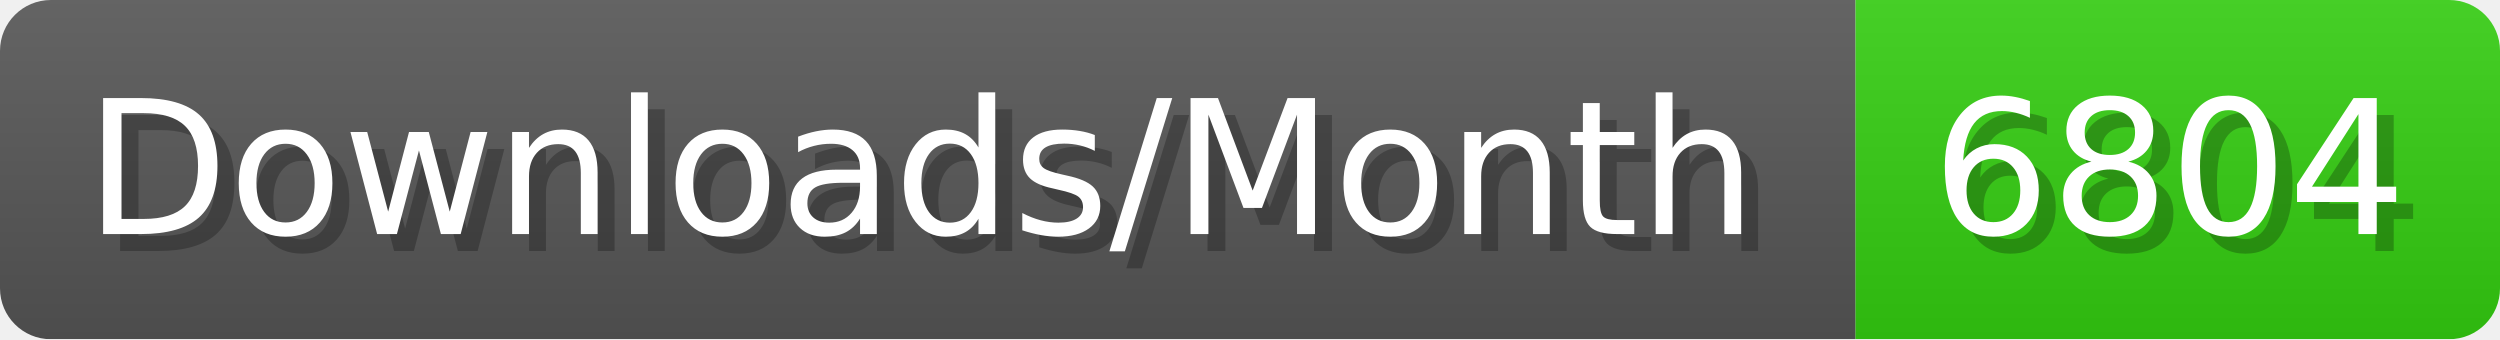
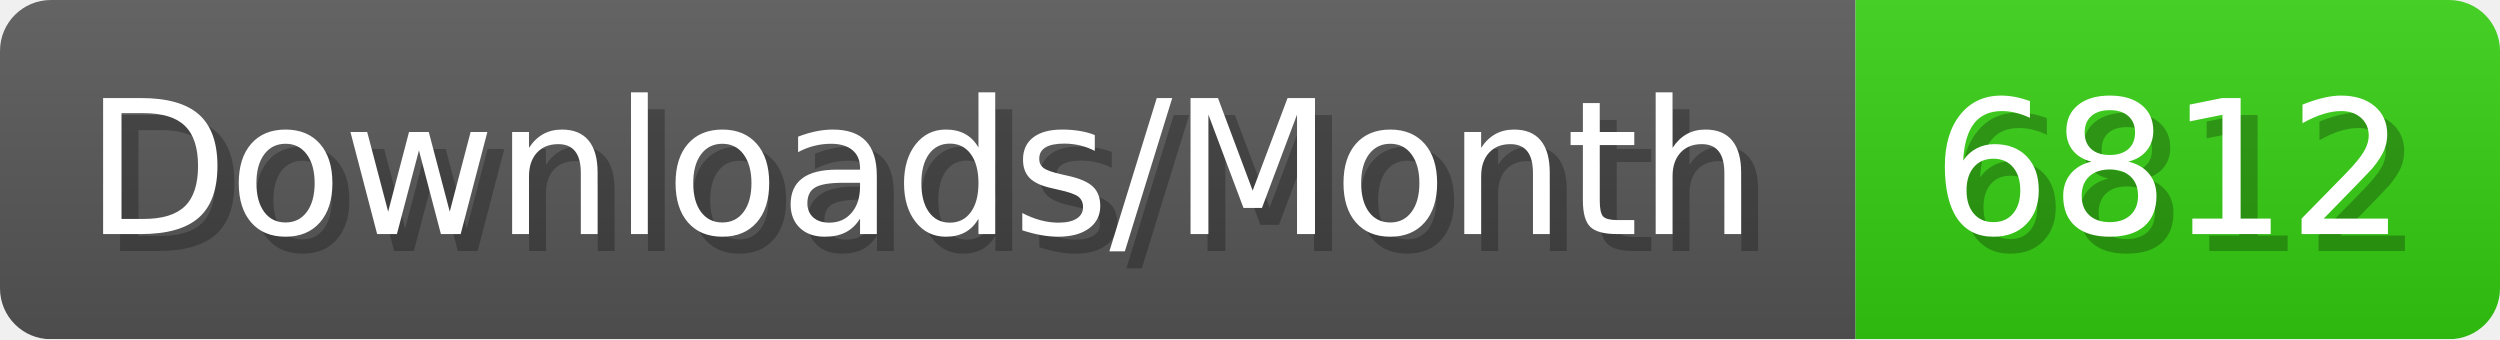
- <svg xmlns="http://www.w3.org/2000/svg" width="147.4" height="20" viewBox="0 0 1474 200" role="img" aria-label="Downloads/Month: 6804">
+ <svg xmlns="http://www.w3.org/2000/svg" width="147.4" height="20" viewBox="0 0 1474 200" role="img" aria-label="Downloads/Month: 6812">
  <linearGradient id="YlXUI" x2="0" y2="100%">
    <stop offset="0" stop-opacity=".1" stop-color="#EEE" />
    <stop offset="1" stop-opacity=".1" />
  </linearGradient>
  <mask id="JHhop">
    <rect width="1474" height="200" rx="30" fill="#FFF" />
  </mask>
  <g mask="url(#JHhop)">
    <rect width="1094" height="200" fill="#555" />
    <rect width="380" height="200" fill="#3C1" x="1094" />
    <rect width="1474" height="200" fill="url(#YlXUI)" />
  </g>
  <g aria-hidden="true" fill="#fff" text-anchor="start" font-family="Verdana,DejaVu Sans,sans-serif" font-size="110">
    <text x="60" y="148" textLength="994" fill="#000" opacity="0.25">Downloads/Month</text>
    <text x="50" y="138" textLength="994">Downloads/Month</text>
-     <text x="1149" y="148" textLength="280" fill="#000" opacity="0.25">6804</text>
-     <text x="1139" y="138" textLength="280">6804</text>
+     <text x="1149" y="148" textLength="280" fill="#000" opacity="0.25">6812</text>
+     <text x="1139" y="138" textLength="280">6812</text>
  </g>
</svg>
